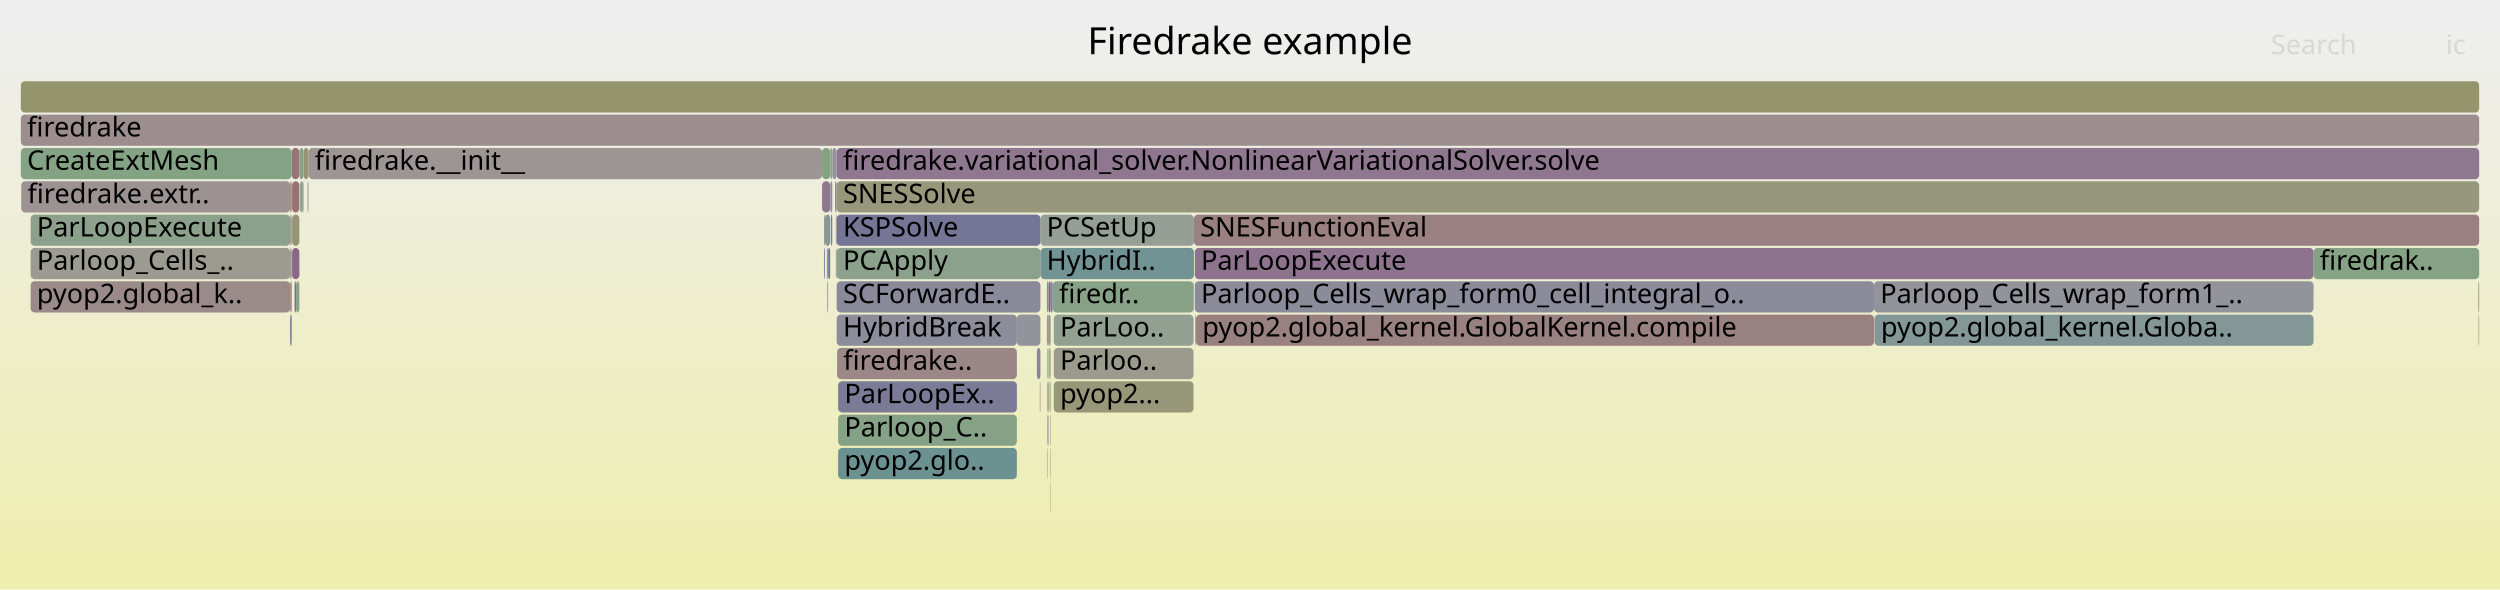
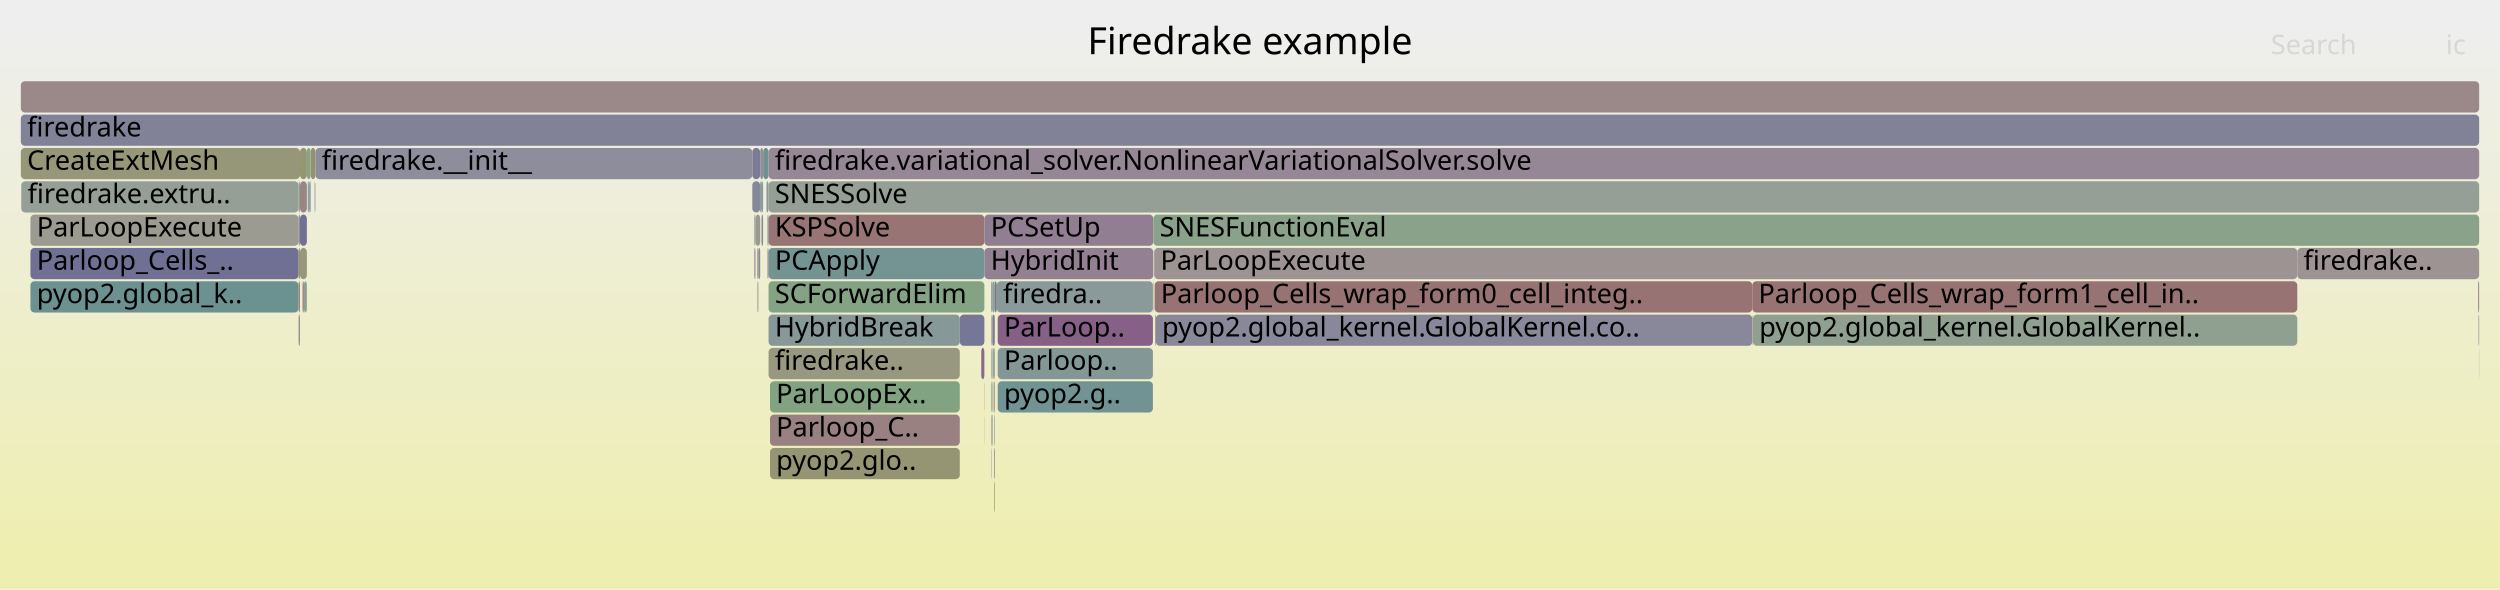
<svg xmlns="http://www.w3.org/2000/svg" version="1.1" width="1200" height="283" viewBox="0 0 1200 283">
  <defs>
    <linearGradient id="background" y1="0" y2="1" x1="0" x2="0">
      <stop stop-color="#eeeeee" offset="5%" />
      <stop stop-color="#eeeeb0" offset="95%" />
    </linearGradient>
  </defs>
  <style type="text/css">
	text { font-family:Verdana; font-size:13px; fill:rgb(0,0,0); }
	#search, #ignorecase { opacity:0.1; cursor:pointer; }
	#search:hover, #search.show, #ignorecase:hover, #ignorecase.show { opacity:1; }
	#subtitle { text-anchor:middle; font-color:rgb(160,160,160); }
	#title { text-anchor:middle; font-size:18px}
	#unzoom { cursor:pointer; }
	#frames &gt; *:hover { stroke:black; stroke-width:0.5; cursor:pointer; }
	.hide { display:none; }
	.parent { opacity:0.5; }
</style>
  <rect x="0.0" y="0" width="1200.0" height="283.0" fill="url(#background)" />
  <text id="title" x="600.00" y="26">Firedrake example</text>
  <text id="details" x="10.00" y="265"> </text>
  <text id="unzoom" x="10.00" y="26" class="hide">Reset Zoom</text>
  <text id="search" x="1090.00" y="26">Search</text>
  <text id="ignorecase" x="1174.00" y="26">ic</text>
  <text id="matched" x="1090.00" y="265"> </text>
  <g id="frames">
    <g>
-       <rect x="145.1" y="87" width="0.6" height="15.0" fill="rgb(122.636,148.831,148.831)" rx="2" ry="2" />
-       <text x="148.09" y="97.5" />
-     </g>
-     <g>
-       <rect x="505.8" y="183" width="67.1" height="15.0" fill="rgb(150.661,150.661,122.436)" rx="2" ry="2" />
-       <text x="508.82" y="193.5">pyop2...</text>
-     </g>
-     <g>
-       <rect x="402.3" y="183" width="85.8" height="15.0" fill="rgb(122.981,122.981,151.222)" rx="2" ry="2" />
-       <text x="405.30" y="193.5">ParLoopEx..</text>
-     </g>
-     <g>
-       <rect x="140.0" y="71" width="3.7" height="15.0" fill="rgb(152.542,116.156,116.156)" rx="2" ry="2" />
-       <text x="143.02" y="81.5" />
-     </g>
-     <g>
-       <rect x="398.8" y="103" width="0.7" height="15.0" fill="rgb(126.731,126.731,151.948)" rx="2" ry="2" />
-       <text x="401.81" y="113.5" />
-     </g>
-     <g>
-       <rect x="396.0" y="103" width="2.5" height="15.0" fill="rgb(136.318,152.379,152.379)" rx="2" ry="2" />
-       <text x="398.99" y="113.5" />
-     </g>
-     <g>
-       <rect x="572.9" y="135" width="0.2" height="15.0" fill="rgb(141.033,114.523,141.033)" rx="2" ry="2" />
-       <text x="575.93" y="145.5" />
-     </g>
-     <g>
-       <rect x="505.8" y="167" width="67.1" height="15.0" fill="rgb(154.579,154.579,141.421)" rx="2" ry="2" />
-       <text x="508.82" y="177.5">Parloo..</text>
-     </g>
-     <g>
-       <rect x="397.1" y="135" width="0.4" height="15.0" fill="rgb(150.612,139.069,150.612)" rx="2" ry="2" />
-       <text x="400.09" y="145.5" />
-     </g>
-     <g>
-       <rect x="401.6" y="119" width="97.8" height="15.0" fill="rgb(139.505,161.011,139.505)" rx="2" ry="2" />
-       <text x="404.64" y="129.5">PCApply</text>
-     </g>
-     <g>
-       <rect x="396.9" y="119" width="0.2" height="15.0" fill="rgb(124.07,163.523,124.07)" rx="2" ry="2" />
-       <text x="399.93" y="129.5" />
-     </g>
-     <g>
-       <rect x="502.7" y="167" width="0.2" height="15.0" fill="rgb(107.626,144.94,144.94)" rx="2" ry="2" />
-       <text x="505.65" y="177.5" />
-     </g>
-     <g>
-       <rect x="504.1" y="215" width="0.2" height="15.0" fill="rgb(150.541,150.541,121.852)" rx="2" ry="2" />
-       <text x="507.09" y="225.5" />
-     </g>
-     <g>
-       <rect x="401.8" y="167" width="86.3" height="15.0" fill="rgb(155.044,135.338,135.338)" rx="2" ry="2" />
-       <text x="404.78" y="177.5">firedrake..</text>
-     </g>
-     <g>
-       <rect x="502.7" y="183" width="0.2" height="15.0" fill="rgb(146.324,154.973,154.973)" rx="2" ry="2" />
-       <text x="505.65" y="193.5" />
-     </g>
-     <g>
-       <rect x="10.0" y="39" width="1180.0" height="15.0" fill="rgb(147.804,147.804,108.589)" rx="2" ry="2" />
+       <rect x="1189.9" y="167" width="0.1" height="15.0" fill="rgb(148.777,159.501,148.777)" rx="2" ry="2" />
+       <text x="1192.85" y="177.5" />
+     </g>
+     <g>
+       <rect x="368.9" y="103" width="103.6" height="15.0" fill="rgb(152.544,116.17,116.17)" rx="2" ry="2" />
+       <text x="371.93" y="113.5">KSPSolve</text>
+     </g>
+     <g>
+       <rect x="368.9" y="167" width="91.8" height="15.0" fill="rgb(151.999,151.999,128.919)" rx="2" ry="2" />
+       <text x="371.93" y="177.5">firedrake..</text>
+     </g>
+     <g>
+       <rect x="478.4" y="135" width="75.0" height="15.0" fill="rgb(137.682,152.732,152.732)" rx="2" ry="2" />
+       <text x="481.44" y="145.5">firedra..</text>
+     </g>
+     <g>
+       <rect x="369.6" y="183" width="91.1" height="15.0" fill="rgb(128.991,162.722,128.991)" rx="2" ry="2" />
+       <text x="372.55" y="193.5">ParLoopEx..</text>
+     </g>
+     <g>
+       <rect x="472.4" y="199" width="0.1" height="15.0" fill="rgb(149.195,159.433,149.195)" rx="2" ry="2" />
+       <text x="475.40" y="209.5" />
+     </g>
+     <g>
+       <rect x="364.0" y="119" width="0.9" height="15.0" fill="rgb(137.77,137.77,154.084)" rx="2" ry="2" />
+       <text x="367.00" y="129.5" />
+     </g>
+     <g>
+       <rect x="368.9" y="151" width="91.8" height="15.0" fill="rgb(133.518,151.653,151.653)" rx="2" ry="2" />
+       <text x="371.93" y="161.5">HybridBreak</text>
+     </g>
+     <g>
+       <rect x="362.1" y="119" width="0.5" height="15.0" fill="rgb(142.418,118.071,142.418)" rx="2" ry="2" />
+       <text x="365.08" y="129.5" />
+     </g>
+     <g>
+       <rect x="476.7" y="167" width="0.8" height="15.0" fill="rgb(133.997,151.777,151.777)" rx="2" ry="2" />
+       <text x="479.72" y="177.5" />
+     </g>
+     <g>
+       <rect x="368.9" y="135" width="103.6" height="15.0" fill="rgb(131.554,162.305,131.554)" rx="2" ry="2" />
+       <text x="371.93" y="145.5">SCForwardElim</text>
+     </g>
+     <g>
+       <rect x="147.7" y="87" width="0.3" height="15.0" fill="rgb(130.881,150.969,150.969)" rx="2" ry="2" />
+       <text x="150.67" y="97.5" />
+     </g>
+     <g>
+       <rect x="365.5" y="103" width="0.8" height="15.0" fill="rgb(138.238,138.238,154.175)" rx="2" ry="2" />
+       <text x="368.46" y="113.5" />
+     </g>
+     <g>
+       <rect x="361.1" y="71" width="3.8" height="15.0" fill="rgb(123.144,123.144,151.254)" rx="2" ry="2" />
+       <text x="364.14" y="81.5" />
+     </g>
+     <g>
+       <rect x="472.4" y="183" width="0.1" height="15.0" fill="rgb(152.034,112.26,112.26)" rx="2" ry="2" />
+       <text x="475.40" y="193.5" />
+     </g>
+     <g>
+       <rect x="472.5" y="103" width="81.1" height="15.0" fill="rgb(145.512,126,145.512)" rx="2" ry="2" />
+       <text x="475.54" y="113.5">PCSetUp</text>
+     </g>
+     <g>
+       <rect x="476.0" y="183" width="0.4" height="15.0" fill="rgb(137.278,161.373,137.278)" rx="2" ry="2" />
+       <text x="479.02" y="193.5" />
+     </g>
+     <g>
+       <rect x="145.9" y="135" width="1.4" height="15.0" fill="rgb(144.432,160.209,144.432)" rx="2" ry="2" />
+       <text x="148.85" y="145.5" />
+     </g>
+     <g>
+       <rect x="144.0" y="119" width="3.3" height="15.0" fill="rgb(150.791,150.791,123.062)" rx="2" ry="2" />
+       <text x="146.97" y="129.5" />
+     </g>
+     <g>
+       <rect x="478.9" y="167" width="74.5" height="15.0" fill="rgb(130.682,150.917,150.917)" rx="2" ry="2" />
+       <text x="481.91" y="177.5">Parloop..</text>
+     </g>
+     <g>
+       <rect x="362.1" y="103" width="0.5" height="15.0" fill="rgb(139.052,139.052,154.333)" rx="2" ry="2" />
+       <text x="365.08" y="113.5" />
+     </g>
+     <g>
+       <rect x="149.1" y="71" width="2.3" height="15.0" fill="rgb(147.664,147.664,107.912)" rx="2" ry="2" />
+       <text x="152.11" y="81.5" />
+     </g>
+     <g>
+       <rect x="460.7" y="151" width="11.8" height="15.0" fill="rgb(118.036,118.036,150.265)" rx="2" ry="2" />
+       <text x="463.75" y="161.5" />
+     </g>
+     <g>
+       <rect x="143.3" y="119" width="0.7" height="15.0" fill="rgb(147.845,147.845,108.786)" rx="2" ry="2" />
+       <text x="146.30" y="129.5" />
+     </g>
+     <g>
+       <rect x="145.2" y="135" width="0.7" height="15.0" fill="rgb(154.751,133.088,133.088)" rx="2" ry="2" />
+       <text x="148.25" y="145.5" />
+     </g>
+     <g>
+       <rect x="366.3" y="71" width="2.6" height="15.0" fill="rgb(110.436,145.669,145.669)" rx="2" ry="2" />
+       <text x="369.30" y="81.5" />
+     </g>
+     <g>
+       <rect x="476.0" y="167" width="0.4" height="15.0" fill="rgb(137.206,137.206,153.975)" rx="2" ry="2" />
+       <text x="479.02" y="177.5" />
+     </g>
+     <g>
+       <rect x="151.3" y="87" width="0.1" height="15.0" fill="rgb(112.361,112.361,149.167)" rx="2" ry="2" />
+       <text x="154.27" y="97.5" />
+     </g>
+     <g>
+       <rect x="476.0" y="199" width="0.4" height="15.0" fill="rgb(126.909,126.909,151.982)" rx="2" ry="2" />
+       <text x="479.02" y="209.5" />
+     </g>
+     <g>
+       <rect x="476.4" y="135" width="1.1" height="15.0" fill="rgb(143.921,160.292,143.921)" rx="2" ry="2" />
+       <text x="479.42" y="145.5" />
+     </g>
+     <g>
+       <rect x="14.6" y="135" width="128.7" height="15.0" fill="rgb(107.2,144.83,144.83)" rx="2" ry="2" />
+       <text x="17.64" y="145.5">pyop2.global_k..</text>
+     </g>
+     <g>
+       <rect x="478.9" y="183" width="74.5" height="15.0" fill="rgb(114.435,146.705,146.705)" rx="2" ry="2" />
+       <text x="481.91" y="193.5">pyop2.g..</text>
+     </g>
+     <g>
+       <rect x="368.4" y="119" width="0.3" height="15.0" fill="rgb(153.815,125.915,125.915)" rx="2" ry="2" />
+       <text x="371.37" y="129.5" />
+     </g>
+     <g>
+       <rect x="554.0" y="119" width="548.7" height="15.0" fill="rgb(156.532,146.745,146.745)" rx="2" ry="2" />
+       <text x="557.03" y="129.5">ParLoopExecute</text>
+     </g>
+     <g>
+       <rect x="472.5" y="119" width="81.1" height="15.0" fill="rgb(146.74,129.146,146.74)" rx="2" ry="2" />
+       <text x="475.54" y="129.5">HybridInit</text>
+     </g>
+     <g>
+       <rect x="151.4" y="71" width="209.7" height="15.0" fill="rgb(141.485,141.485,154.803)" rx="2" ry="2" />
+       <text x="154.42" y="81.5">firedrake.__init__</text>
+     </g>
+     <g>
+       <rect x="475.8" y="199" width="0.2" height="15.0" fill="rgb(150.346,159.246,150.346)" rx="2" ry="2" />
+       <text x="478.78" y="209.5" />
+     </g>
+     <g>
+       <rect x="1102.7" y="119" width="87.3" height="15.0" fill="rgb(156.572,147.049,147.049)" rx="2" ry="2" />
+       <text x="1105.69" y="129.5">firedrake..</text>
+     </g>
+     <g>
+       <rect x="369.6" y="215" width="91.1" height="15.0" fill="rgb(149.029,149.029,114.527)" rx="2" ry="2" />
+       <text x="372.55" y="225.5">pyop2.glo..</text>
+     </g>
+     <g>
+       <rect x="144.0" y="71" width="3.3" height="15.0" fill="rgb(148.756,148.756,113.204)" rx="2" ry="2" />
+       <text x="146.97" y="81.5" />
+     </g>
+     <g>
+       <rect x="14.6" y="103" width="128.7" height="15.0" fill="rgb(155.435,155.435,145.571)" rx="2" ry="2" />
+       <text x="17.64" y="113.5">ParLoopExecute</text>
+     </g>
+     <g>
+       <rect x="477.5" y="135" width="0.9" height="15.0" fill="rgb(117.432,117.432,150.148)" rx="2" ry="2" />
+       <text x="480.45" y="145.5" />
+     </g>
+     <g>
+       <rect x="363.6" y="135" width="0.4" height="15.0" fill="rgb(154.162,128.578,128.578)" rx="2" ry="2" />
+       <text x="366.58" y="145.5" />
+     </g>
+     <g>
+       <rect x="148.6" y="87" width="0.5" height="15.0" fill="rgb(134.314,134.314,153.416)" rx="2" ry="2" />
+       <text x="151.62" y="97.5" />
+     </g>
+     <g>
+       <rect x="553.6" y="103" width="636.4" height="15.0" fill="rgb(137.868,161.277,137.868)" rx="2" ry="2" />
+       <text x="556.62" y="113.5">SNESFunctionEval</text>
+     </g>
+     <g>
+       <rect x="143.3" y="103" width="0.7" height="15.0" fill="rgb(140.578,140.578,154.628)" rx="2" ry="2" />
+       <text x="146.30" y="113.5" />
+     </g>
+     <g>
+       <rect x="553.4" y="135" width="0.2" height="15.0" fill="rgb(148.934,148.934,114.063)" rx="2" ry="2" />
+       <text x="556.43" y="145.5" />
+     </g>
+     <g>
+       <rect x="554.2" y="135" width="286.9" height="15.0" fill="rgb(152.456,115.496,115.496)" rx="2" ry="2" />
+       <text x="557.17" y="145.5">Parloop_Cells_wrap_form0_cell_integ..</text>
+     </g>
+     <g>
+       <rect x="477.2" y="199" width="0.3" height="15.0" fill="rgb(143.219,154.168,154.168)" rx="2" ry="2" />
+       <text x="480.23" y="209.5" />
+     </g>
+     <g>
+       <rect x="10.0" y="39" width="1180.0" height="15.0" fill="rgb(155.234,136.793,136.793)" rx="2" ry="2" />
      <text x="13.00" y="49.5" />
    </g>
    <g>
-       <rect x="573.7" y="151" width="0.4" height="15.0" fill="rgb(151.143,151.143,124.771)" rx="2" ry="2" />
-       <text x="576.66" y="161.5" />
-     </g>
-     <g>
-       <rect x="139.3" y="135" width="0.7" height="15.0" fill="rgb(153.109,120.505,120.505)" rx="2" ry="2" />
-       <text x="142.27" y="145.5" />
-     </g>
-     <g>
-       <rect x="503.3" y="151" width="1.0" height="15.0" fill="rgb(139.19,153.123,153.123)" rx="2" ry="2" />
-       <text x="506.26" y="161.5" />
-     </g>
-     <g>
-       <rect x="395.5" y="103" width="0.5" height="15.0" fill="rgb(154.472,154.472,140.905)" rx="2" ry="2" />
-       <text x="398.49" y="113.5" />
-     </g>
-     <g>
-       <rect x="1110.5" y="119" width="79.5" height="15.0" fill="rgb(132.548,162.143,132.548)" rx="2" ry="2" />
-       <text x="1113.50" y="129.5">firedrak..</text>
-     </g>
-     <g>
-       <rect x="502.7" y="199" width="0.2" height="15.0" fill="rgb(153.493,123.445,123.445)" rx="2" ry="2" />
-       <text x="505.65" y="209.5" />
-     </g>
-     <g>
-       <rect x="899.8" y="151" width="210.7" height="15.0" fill="rgb(131.475,151.123,151.123)" rx="2" ry="2" />
-       <text x="902.84" y="161.5">pyop2.global_kernel.Globa..</text>
-     </g>
-     <g>
-       <rect x="139.3" y="103" width="0.7" height="15.0" fill="rgb(154.862,133.945,133.945)" rx="2" ry="2" />
-       <text x="142.27" y="113.5" />
-     </g>
-     <g>
-       <rect x="504.3" y="135" width="1.0" height="15.0" fill="rgb(128.563,128.563,152.302)" rx="2" ry="2" />
-       <text x="507.30" y="145.5" />
-     </g>
-     <g>
-       <rect x="499.4" y="103" width="73.7" height="15.0" fill="rgb(149.842,159.328,149.842)" rx="2" ry="2" />
-       <text x="502.39" y="113.5">PCSetUp</text>
-     </g>
-     <g>
-       <rect x="502.9" y="167" width="0.4" height="15.0" fill="rgb(130.078,162.545,130.078)" rx="2" ry="2" />
-       <text x="505.85" y="177.5" />
-     </g>
-     <g>
-       <rect x="399.5" y="71" width="2.1" height="15.0" fill="rgb(147.831,147.831,156.032)" rx="2" ry="2" />
-       <text x="402.53" y="81.5" />
-     </g>
-     <g>
-       <rect x="14.7" y="135" width="124.6" height="15.0" fill="rgb(155.401,138.074,138.074)" rx="2" ry="2" />
-       <text x="17.67" y="145.5">pyop2.global_k..</text>
-     </g>
-     <g>
-       <rect x="144.0" y="87" width="0.4" height="15.0" fill="rgb(152.668,152.668,132.16)" rx="2" ry="2" />
-       <text x="147.04" y="97.5" />
-     </g>
-     <g>
-       <rect x="148.1" y="71" width="246.5" height="15.0" fill="rgb(156.726,148.23,148.23)" rx="2" ry="2" />
-       <text x="151.07" y="81.5">firedrake.__init__</text>
-     </g>
-     <g>
-       <rect x="505.8" y="151" width="67.1" height="15.0" fill="rgb(145.757,159.993,145.757)" rx="2" ry="2" />
-       <text x="508.82" y="161.5">ParLoo..</text>
-     </g>
-     <g>
-       <rect x="140.2" y="103" width="3.5" height="15.0" fill="rgb(149.924,149.924,118.861)" rx="2" ry="2" />
-       <text x="143.15" y="113.5" />
-     </g>
-     <g>
-       <rect x="401.2" y="103" width="0.4" height="15.0" fill="rgb(154.827,154.827,142.625)" rx="2" ry="2" />
-       <text x="404.19" y="113.5" />
-     </g>
-     <g>
-       <rect x="401.6" y="71" width="788.4" height="15.0" fill="rgb(142.903,119.314,142.903)" rx="2" ry="2" />
-       <text x="404.64" y="81.5">firedrake.variational_solver.NonlinearVariationalSolver.solve</text>
-     </g>
-     <g>
-       <rect x="402.3" y="199" width="85.8" height="15.0" fill="rgb(134.307,161.857,134.307)" rx="2" ry="2" />
-       <text x="405.30" y="209.5">Parloop_C..</text>
-     </g>
-     <g>
-       <rect x="394.6" y="71" width="3.9" height="15.0" fill="rgb(129.14,162.698,129.14)" rx="2" ry="2" />
-       <text x="397.62" y="81.5" />
-     </g>
-     <g>
-       <rect x="398.8" y="87" width="0.7" height="15.0" fill="rgb(150.267,138.185,150.267)" rx="2" ry="2" />
-       <text x="401.81" y="97.5" />
-     </g>
-     <g>
-       <rect x="573.5" y="119" width="537.0" height="15.0" fill="rgb(141.13,114.771,141.13)" rx="2" ry="2" />
-       <text x="576.48" y="129.5">ParLoopExecute</text>
-     </g>
-     <g>
-       <rect x="503.3" y="135" width="1.0" height="15.0" fill="rgb(134.598,98.032,134.598)" rx="2" ry="2" />
-       <text x="506.26" y="145.5" />
-     </g>
-     <g>
-       <rect x="502.7" y="215" width="0.2" height="15.0" fill="rgb(110.636,145.72,145.72)" rx="2" ry="2" />
-       <text x="505.65" y="225.5" />
-     </g>
-     <g>
-       <rect x="401.5" y="119" width="0.1" height="15.0" fill="rgb(148.602,148.602,112.454)" rx="2" ry="2" />
-       <text x="404.46" y="129.5" />
-     </g>
-     <g>
-       <rect x="14.7" y="103" width="124.6" height="15.0" fill="rgb(140.312,160.879,140.312)" rx="2" ry="2" />
-       <text x="17.67" y="113.5">ParLoopExecute</text>
-     </g>
-     <g>
-       <rect x="398.5" y="71" width="1.0" height="15.0" fill="rgb(144.042,160.272,144.042)" rx="2" ry="2" />
-       <text x="401.50" y="81.5" />
-     </g>
-     <g>
-       <rect x="499.4" y="119" width="73.7" height="15.0" fill="rgb(113.837,146.55,146.55)" rx="2" ry="2" />
-       <text x="502.39" y="129.5">HybridI..</text>
-     </g>
-     <g>
-       <rect x="502.5" y="151" width="0.4" height="15.0" fill="rgb(153.928,126.781,126.781)" rx="2" ry="2" />
-       <text x="505.47" y="161.5" />
-     </g>
-     <g>
-       <rect x="143.7" y="71" width="2.0" height="15.0" fill="rgb(135.914,161.595,135.914)" rx="2" ry="2" />
-       <text x="146.66" y="81.5" />
-     </g>
-     <g>
-       <rect x="1189.7" y="151" width="0.3" height="15.0" fill="rgb(150.299,150.299,120.682)" rx="2" ry="2" />
-       <text x="1192.73" y="161.5" />
-     </g>
-     <g>
-       <rect x="10.0" y="55" width="1180.0" height="15.0" fill="rgb(155.935,142.167,142.167)" rx="2" ry="2" />
+       <rect x="478.9" y="151" width="74.5" height="15.0" fill="rgb(133.903,96.253,133.903)" rx="2" ry="2" />
+       <text x="481.91" y="161.5">ParLoop..</text>
+     </g>
+     <g>
+       <rect x="367.9" y="87" width="1.0" height="15.0" fill="rgb(136.178,152.342,152.342)" rx="2" ry="2" />
+       <text x="370.94" y="97.5" />
+     </g>
+     <g>
+       <rect x="10.0" y="71" width="134.0" height="15.0" fill="rgb(150.453,150.453,121.428)" rx="2" ry="2" />
+       <text x="13.00" y="81.5">CreateExtMesh</text>
+     </g>
+     <g>
+       <rect x="368.9" y="119" width="103.6" height="15.0" fill="rgb(115.59,147.005,147.005)" rx="2" ry="2" />
+       <text x="371.93" y="129.5">PCApply</text>
+     </g>
+     <g>
+       <rect x="362.6" y="103" width="2.3" height="15.0" fill="rgb(153.985,153.985,138.544)" rx="2" ry="2" />
+       <text x="365.61" y="113.5" />
+     </g>
+     <g>
+       <rect x="475.8" y="151" width="0.2" height="15.0" fill="rgb(146.965,146.965,155.864)" rx="2" ry="2" />
+       <text x="478.78" y="161.5" />
+     </g>
+     <g>
+       <rect x="10.2" y="87" width="133.1" height="15.0" fill="rgb(148.813,159.496,148.813)" rx="2" ry="2" />
+       <text x="13.24" y="97.5">firedrake.extru..</text>
+     </g>
+     <g>
+       <rect x="471.0" y="167" width="1.5" height="15.0" fill="rgb(137.444,105.327,137.444)" rx="2" ry="2" />
+       <text x="473.96" y="177.5" />
+     </g>
+     <g>
+       <rect x="477.2" y="231" width="0.3" height="15.0" fill="rgb(148.418,148.418,111.562)" rx="2" ry="2" />
+       <text x="480.23" y="241.5" />
+     </g>
+     <g>
+       <rect x="476.0" y="151" width="0.4" height="15.0" fill="rgb(155.313,137.399,137.399)" rx="2" ry="2" />
+       <text x="479.02" y="161.5" />
+     </g>
+     <g>
+       <rect x="143.3" y="151" width="0.7" height="15.0" fill="rgb(156.12,143.586,143.586)" rx="2" ry="2" />
+       <text x="146.30" y="161.5" />
+     </g>
+     <g>
+       <rect x="361.1" y="87" width="3.8" height="15.0" fill="rgb(135.304,135.304,153.607)" rx="2" ry="2" />
+       <text x="364.14" y="97.5" />
+     </g>
+     <g>
+       <rect x="476.4" y="151" width="1.1" height="15.0" fill="rgb(123.684,123.684,151.358)" rx="2" ry="2" />
+       <text x="479.42" y="161.5" />
+     </g>
+     <g>
+       <rect x="143.3" y="135" width="0.7" height="15.0" fill="rgb(154.463,130.886,130.886)" rx="2" ry="2" />
+       <text x="146.30" y="145.5" />
+     </g>
+     <g>
+       <rect x="841.1" y="135" width="261.6" height="15.0" fill="rgb(152.373,114.862,114.862)" rx="2" ry="2" />
+       <text x="844.05" y="145.5">Parloop_Cells_wrap_form1_cell_in..</text>
+     </g>
+     <g>
+       <rect x="364.9" y="87" width="0.4" height="15.0" fill="rgb(106.644,144.685,144.685)" rx="2" ry="2" />
+       <text x="367.93" y="97.5" />
+     </g>
+     <g>
+       <rect x="475.8" y="215" width="0.2" height="15.0" fill="rgb(137.959,152.804,152.804)" rx="2" ry="2" />
+       <text x="478.78" y="225.5" />
+     </g>
+     <g>
+       <rect x="368.9" y="87" width="821.1" height="15.0" fill="rgb(149.394,159.401,149.394)" rx="2" ry="2" />
+       <text x="371.93" y="97.5">SNESSolve</text>
+     </g>
+     <g>
+       <rect x="144.0" y="87" width="3.3" height="15.0" fill="rgb(154.568,131.686,131.686)" rx="2" ry="2" />
+       <text x="146.97" y="97.5" />
+     </g>
+     <g>
+       <rect x="476.9" y="183" width="0.6" height="15.0" fill="rgb(156.328,145.179,145.179)" rx="2" ry="2" />
+       <text x="479.95" y="193.5" />
+     </g>
+     <g>
+       <rect x="554.4" y="151" width="0.4" height="15.0" fill="rgb(149.861,149.861,118.555)" rx="2" ry="2" />
+       <text x="557.36" y="161.5" />
+     </g>
+     <g>
+       <rect x="10.0" y="55" width="1180.0" height="15.0" fill="rgb(128.988,128.988,152.385)" rx="2" ry="2" />
      <text x="13.00" y="65.5">firedrake</text>
    </g>
    <g>
-       <rect x="144.4" y="87" width="0.7" height="15.0" fill="rgb(138.511,161.173,138.511)" rx="2" ry="2" />
-       <text x="147.38" y="97.5" />
-     </g>
-     <g>
-       <rect x="395.5" y="119" width="0.5" height="15.0" fill="rgb(142.433,142.433,154.987)" rx="2" ry="2" />
-       <text x="398.49" y="129.5" />
-     </g>
-     <g>
-       <rect x="502.9" y="199" width="0.4" height="15.0" fill="rgb(138.077,152.835,152.835)" rx="2" ry="2" />
-       <text x="505.85" y="209.5" />
-     </g>
-     <g>
-       <rect x="899.7" y="151" width="0.1" height="15.0" fill="rgb(139.991,111.852,139.991)" rx="2" ry="2" />
-       <text x="902.68" y="161.5" />
-     </g>
-     <g>
-       <rect x="499.1" y="183" width="0.3" height="15.0" fill="rgb(154.9,134.232,134.232)" rx="2" ry="2" />
-       <text x="502.14" y="193.5" />
-     </g>
-     <g>
-       <rect x="401.6" y="151" width="86.5" height="15.0" fill="rgb(139.927,139.927,154.502)" rx="2" ry="2" />
-       <text x="404.64" y="161.5">HybridBreak</text>
-     </g>
-     <g>
-       <rect x="503.6" y="167" width="0.7" height="15.0" fill="rgb(153.879,153.879,138.028)" rx="2" ry="2" />
-       <text x="506.56" y="177.5" />
-     </g>
-     <g>
-       <rect x="488.1" y="151" width="11.3" height="15.0" fill="rgb(146.553,146.553,155.784)" rx="2" ry="2" />
-       <text x="491.14" y="161.5" />
-     </g>
-     <g>
-       <rect x="397.1" y="119" width="0.4" height="15.0" fill="rgb(126.521,126.521,151.907)" rx="2" ry="2" />
-       <text x="400.09" y="129.5" />
-     </g>
-     <g>
-       <rect x="145.7" y="71" width="2.4" height="15.0" fill="rgb(149.408,149.408,116.362)" rx="2" ry="2" />
-       <text x="148.65" y="81.5" />
-     </g>
-     <g>
-       <rect x="10.2" y="87" width="129.1" height="15.0" fill="rgb(156.462,146.211,146.211)" rx="2" ry="2" />
-       <text x="13.20" y="97.5">firedrake.extr..</text>
-     </g>
-     <g>
-       <rect x="400.8" y="87" width="0.8" height="15.0" fill="rgb(138.742,138.742,154.273)" rx="2" ry="2" />
-       <text x="403.82" y="97.5" />
-     </g>
-     <g>
-       <rect x="504.1" y="231" width="0.2" height="15.0" fill="rgb(154.59,154.59,141.474)" rx="2" ry="2" />
-       <text x="507.09" y="241.5" />
-     </g>
-     <g>
-       <rect x="140.2" y="87" width="3.5" height="15.0" fill="rgb(152.219,113.679,113.679)" rx="2" ry="2" />
-       <text x="143.15" y="97.5" />
-     </g>
-     <g>
-       <rect x="502.5" y="135" width="0.8" height="15.0" fill="rgb(121.598,148.562,148.562)" rx="2" ry="2" />
-       <text x="505.47" y="145.5" />
-     </g>
-     <g>
-       <rect x="139.3" y="87" width="0.7" height="15.0" fill="rgb(152.717,117.498,117.498)" rx="2" ry="2" />
-       <text x="142.27" y="97.5" />
-     </g>
-     <g>
-       <rect x="504.0" y="199" width="0.1" height="15.0" fill="rgb(156.651,147.654,147.654)" rx="2" ry="2" />
-       <text x="506.95" y="209.5" />
-     </g>
-     <g>
-       <rect x="14.7" y="119" width="124.6" height="15.0" fill="rgb(155.221,155.221,144.531)" rx="2" ry="2" />
-       <text x="17.67" y="129.5">Parloop_Cells_..</text>
-     </g>
-     <g>
-       <rect x="140.2" y="119" width="3.5" height="15.0" fill="rgb(137.085,104.406,137.085)" rx="2" ry="2" />
-       <text x="143.15" y="129.5" />
-     </g>
-     <g>
-       <rect x="401.2" y="119" width="0.3" height="15.0" fill="rgb(154.694,132.657,132.657)" rx="2" ry="2" />
-       <text x="404.19" y="129.5" />
-     </g>
-     <g>
-       <rect x="1189.6" y="135" width="0.4" height="15.0" fill="rgb(150.143,150.143,119.923)" rx="2" ry="2" />
-       <text x="1192.57" y="145.5" />
-     </g>
-     <g>
-       <rect x="139.3" y="151" width="0.7" height="15.0" fill="rgb(113.5,113.5,149.387)" rx="2" ry="2" />
-       <text x="142.27" y="161.5" />
-     </g>
-     <g>
-       <rect x="899.5" y="135" width="211.0" height="15.0" fill="rgb(146.666,146.666,155.806)" rx="2" ry="2" />
-       <text x="902.52" y="145.5">Parloop_Cells_wrap_form1_..</text>
-     </g>
-     <g>
-       <rect x="397.5" y="119" width="1.0" height="15.0" fill="rgb(118.342,118.342,150.324)" rx="2" ry="2" />
-       <text x="400.54" y="129.5" />
-     </g>
-     <g>
-       <rect x="398.5" y="87" width="0.3" height="15.0" fill="rgb(124.435,149.298,149.298)" rx="2" ry="2" />
-       <text x="401.50" y="97.5" />
-     </g>
-     <g>
-       <rect x="139.3" y="119" width="0.7" height="15.0" fill="rgb(154.554,131.579,131.579)" rx="2" ry="2" />
-       <text x="142.27" y="129.5" />
-     </g>
-     <g>
-       <rect x="502.9" y="183" width="0.4" height="15.0" fill="rgb(135.077,99.259,135.077)" rx="2" ry="2" />
-       <text x="505.85" y="193.5" />
-     </g>
-     <g>
-       <rect x="574.1" y="151" width="325.4" height="15.0" fill="rgb(154.217,128.993,128.993)" rx="2" ry="2" />
-       <text x="577.08" y="161.5">pyop2.global_kernel.GlobalKernel.compile</text>
-     </g>
-     <g>
-       <rect x="502.9" y="151" width="0.4" height="15.0" fill="rgb(152.066,112.509,112.509)" rx="2" ry="2" />
-       <text x="505.85" y="161.5" />
-     </g>
-     <g>
-       <rect x="142.1" y="135" width="1.6" height="15.0" fill="rgb(139.246,161.053,139.246)" rx="2" ry="2" />
-       <text x="145.13" y="145.5" />
-     </g>
-     <g>
-       <rect x="573.5" y="135" width="326.0" height="15.0" fill="rgb(138.753,138.753,154.275)" rx="2" ry="2" />
-       <text x="576.48" y="145.5">Parloop_Cells_wrap_form0_cell_integral_o..</text>
-     </g>
-     <g>
-       <rect x="497.7" y="167" width="1.7" height="15.0" fill="rgb(134.217,134.217,153.397)" rx="2" ry="2" />
-       <text x="500.66" y="177.5" />
-     </g>
-     <g>
-       <rect x="504.1" y="199" width="0.2" height="15.0" fill="rgb(151.864,151.864,128.265)" rx="2" ry="2" />
-       <text x="507.09" y="209.5" />
-     </g>
-     <g>
-       <rect x="394.6" y="87" width="3.9" height="15.0" fill="rgb(143.213,120.108,143.213)" rx="2" ry="2" />
-       <text x="397.62" y="97.5" />
-     </g>
-     <g>
-       <rect x="10.0" y="71" width="130.0" height="15.0" fill="rgb(131.541,162.307,131.541)" rx="2" ry="2" />
-       <text x="13.00" y="81.5">CreateExtMesh</text>
-     </g>
-     <g>
-       <rect x="573.1" y="103" width="616.9" height="15.0" fill="rgb(154.049,127.711,127.711)" rx="2" ry="2" />
-       <text x="576.10" y="113.5">SNESFunctionEval</text>
-     </g>
-     <g>
-       <rect x="147.9" y="87" width="0.2" height="15.0" fill="rgb(151.318,151.318,125.62)" rx="2" ry="2" />
-       <text x="150.91" y="97.5" />
-     </g>
-     <g>
-       <rect x="401.6" y="135" width="97.8" height="15.0" fill="rgb(136.514,136.514,153.841)" rx="2" ry="2" />
-       <text x="404.64" y="145.5">SCForwardE..</text>
-     </g>
-     <g>
-       <rect x="141.4" y="135" width="0.7" height="15.0" fill="rgb(112.992,112.992,149.289)" rx="2" ry="2" />
-       <text x="144.45" y="145.5" />
-     </g>
-     <g>
-       <rect x="503.8" y="183" width="0.5" height="15.0" fill="rgb(130.66,162.451,130.66)" rx="2" ry="2" />
-       <text x="506.80" y="193.5" />
-     </g>
-     <g>
-       <rect x="401.6" y="87" width="788.4" height="15.0" fill="rgb(151.019,151.019,124.167)" rx="2" ry="2" />
-       <text x="404.64" y="97.5">SNESSolve</text>
-     </g>
-     <g>
-       <rect x="402.3" y="215" width="85.8" height="15.0" fill="rgb(108.463,145.157,145.157)" rx="2" ry="2" />
-       <text x="405.30" y="225.5">pyop2.glo..</text>
-     </g>
-     <g>
-       <rect x="147.6" y="87" width="0.3" height="15.0" fill="rgb(137.927,161.268,137.927)" rx="2" ry="2" />
-       <text x="150.65" y="97.5" />
-     </g>
-     <g>
-       <rect x="401.6" y="103" width="97.8" height="15.0" fill="rgb(117.422,117.422,150.146)" rx="2" ry="2" />
-       <text x="404.64" y="113.5">KSPSolve</text>
-     </g>
-     <g>
-       <rect x="505.3" y="135" width="67.6" height="15.0" fill="rgb(135.381,161.682,135.381)" rx="2" ry="2" />
-       <text x="508.33" y="145.5">firedr..</text>
+       <rect x="1189.5" y="135" width="0.5" height="15.0" fill="rgb(154.999,134.993,134.993)" rx="2" ry="2" />
+       <text x="1192.48" y="145.5" />
+     </g>
+     <g>
+       <rect x="151.0" y="87" width="0.3" height="15.0" fill="rgb(147.768,159.666,147.768)" rx="2" ry="2" />
+       <text x="154.01" y="97.5" />
+     </g>
+     <g>
+       <rect x="147.3" y="71" width="1.8" height="15.0" fill="rgb(138.148,161.232,138.148)" rx="2" ry="2" />
+       <text x="150.32" y="81.5" />
+     </g>
+     <g>
+       <rect x="1189.7" y="151" width="0.3" height="15.0" fill="rgb(138.165,138.165,154.161)" rx="2" ry="2" />
+       <text x="1192.70" y="161.5" />
+     </g>
+     <g>
+       <rect x="148.0" y="87" width="0.6" height="15.0" fill="rgb(106.524,144.654,144.654)" rx="2" ry="2" />
+       <text x="151.02" y="97.5" />
+     </g>
+     <g>
+       <rect x="554.8" y="151" width="286.3" height="15.0" fill="rgb(135.875,135.875,153.718)" rx="2" ry="2" />
+       <text x="557.77" y="161.5">pyop2.global_kernel.GlobalKernel.co..</text>
+     </g>
+     <g>
+       <rect x="841.2" y="151" width="0.2" height="15.0" fill="rgb(153.873,126.359,126.359)" rx="2" ry="2" />
+       <text x="844.23" y="161.5" />
+     </g>
+     <g>
+       <rect x="368.4" y="103" width="0.5" height="15.0" fill="rgb(127.983,127.983,152.19)" rx="2" ry="2" />
+       <text x="371.37" y="113.5" />
+     </g>
+     <g>
+       <rect x="364.9" y="71" width="1.4" height="15.0" fill="rgb(151.04,140.166,151.04)" rx="2" ry="2" />
+       <text x="367.93" y="81.5" />
+     </g>
+     <g>
+       <rect x="841.4" y="151" width="261.3" height="15.0" fill="rgb(143.89,160.297,143.89)" rx="2" ry="2" />
+       <text x="844.41" y="161.5">pyop2.global_kernel.GlobalKernel..</text>
+     </g>
+     <g>
+       <rect x="144.0" y="103" width="3.3" height="15.0" fill="rgb(112.948,112.948,149.28)" rx="2" ry="2" />
+       <text x="146.97" y="113.5" />
+     </g>
+     <g>
+       <rect x="475.8" y="183" width="0.2" height="15.0" fill="rgb(118.344,147.719,147.719)" rx="2" ry="2" />
+       <text x="478.78" y="193.5" />
+     </g>
+     <g>
+       <rect x="143.3" y="87" width="0.7" height="15.0" fill="rgb(144.579,160.185,144.579)" rx="2" ry="2" />
+       <text x="146.30" y="97.5" />
+     </g>
+     <g>
+       <rect x="365.3" y="87" width="1.0" height="15.0" fill="rgb(140.119,153.364,153.364)" rx="2" ry="2" />
+       <text x="368.31" y="97.5" />
+     </g>
+     <g>
+       <rect x="369.6" y="199" width="91.1" height="15.0" fill="rgb(154.226,129.063,129.063)" rx="2" ry="2" />
+       <text x="372.55" y="209.5">Parloop_C..</text>
+     </g>
+     <g>
+       <rect x="363.4" y="119" width="0.2" height="15.0" fill="rgb(151.376,151.376,125.899)" rx="2" ry="2" />
+       <text x="366.42" y="129.5" />
+     </g>
+     <g>
+       <rect x="363.6" y="119" width="0.4" height="15.0" fill="rgb(148.036,148.036,109.713)" rx="2" ry="2" />
+       <text x="366.58" y="129.5" />
+     </g>
+     <g>
+       <rect x="368.9" y="71" width="821.1" height="15.0" fill="rgb(149.152,135.327,149.152)" rx="2" ry="2" />
+       <text x="371.93" y="81.5">firedrake.variational_solver.NonlinearVariationalSolver.solve</text>
+     </g>
+     <g>
+       <rect x="475.8" y="135" width="0.6" height="15.0" fill="rgb(115.879,147.08,147.08)" rx="2" ry="2" />
+       <text x="478.78" y="145.5" />
+     </g>
+     <g>
+       <rect x="14.6" y="119" width="128.7" height="15.0" fill="rgb(112.226,112.226,149.141)" rx="2" ry="2" />
+       <text x="17.64" y="129.5">Parloop_Cells_..</text>
+     </g>
+     <g>
+       <rect x="475.8" y="167" width="0.2" height="15.0" fill="rgb(153.394,153.394,135.678)" rx="2" ry="2" />
+       <text x="478.78" y="177.5" />
+     </g>
+     <g>
+       <rect x="477.2" y="215" width="0.3" height="15.0" fill="rgb(113.944,113.944,149.473)" rx="2" ry="2" />
+       <text x="480.23" y="225.5" />
+     </g>
+     <g>
+       <rect x="368.7" y="119" width="0.2" height="15.0" fill="rgb(117.94,117.94,150.246)" rx="2" ry="2" />
+       <text x="371.73" y="129.5" />
    </g>
  </g>
</svg>
